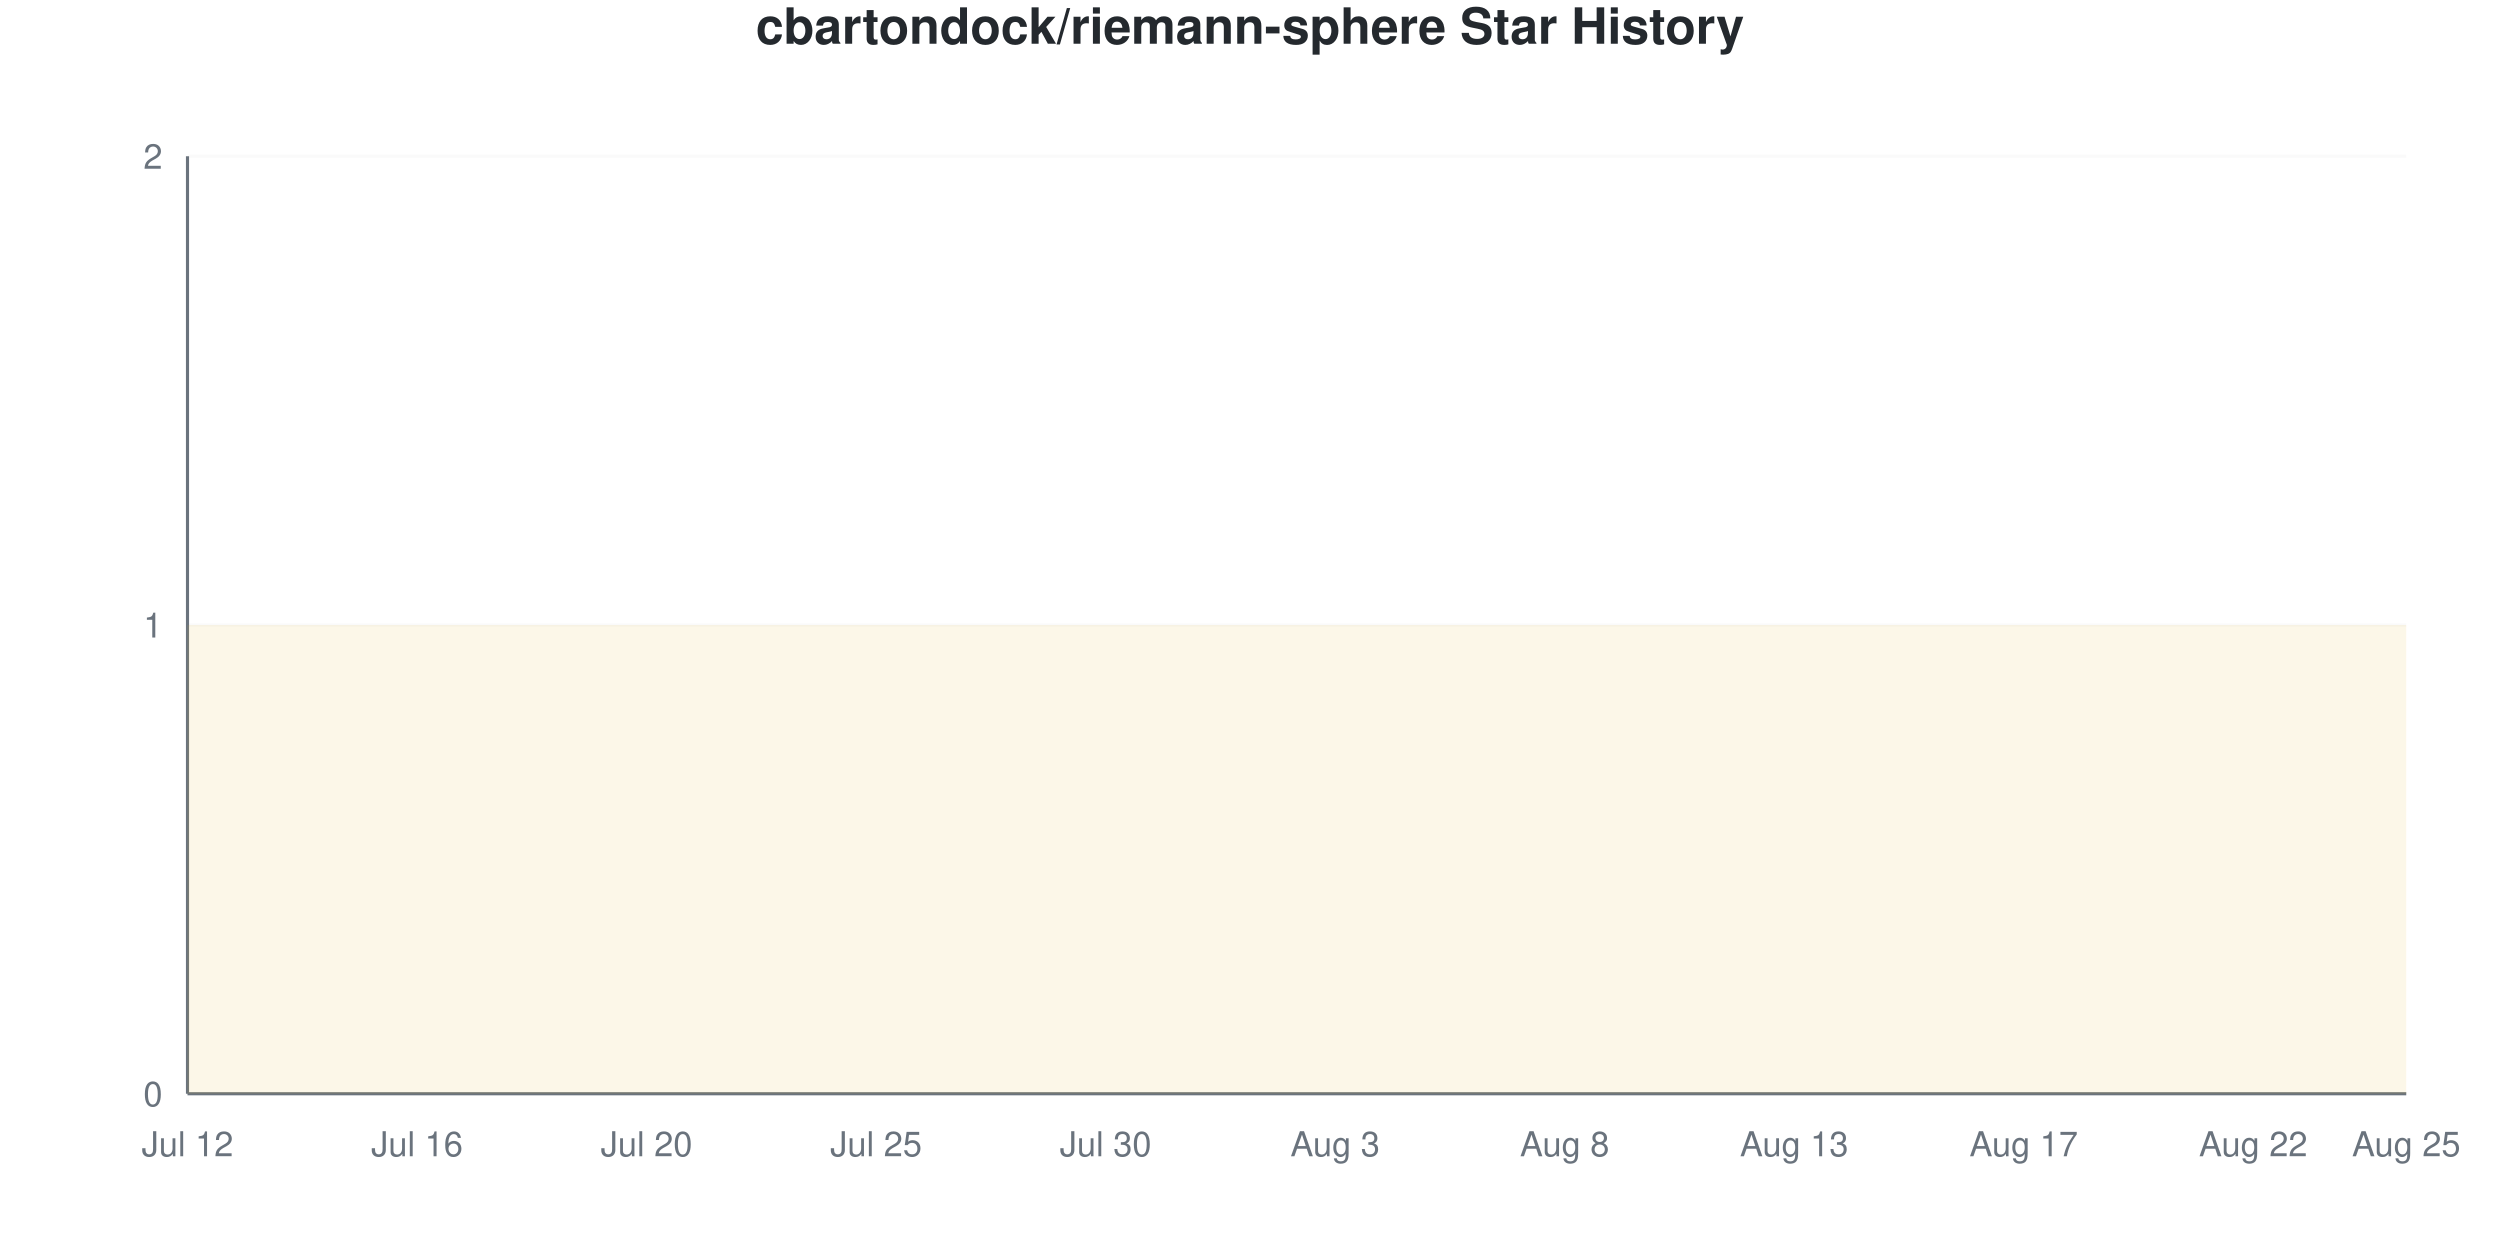
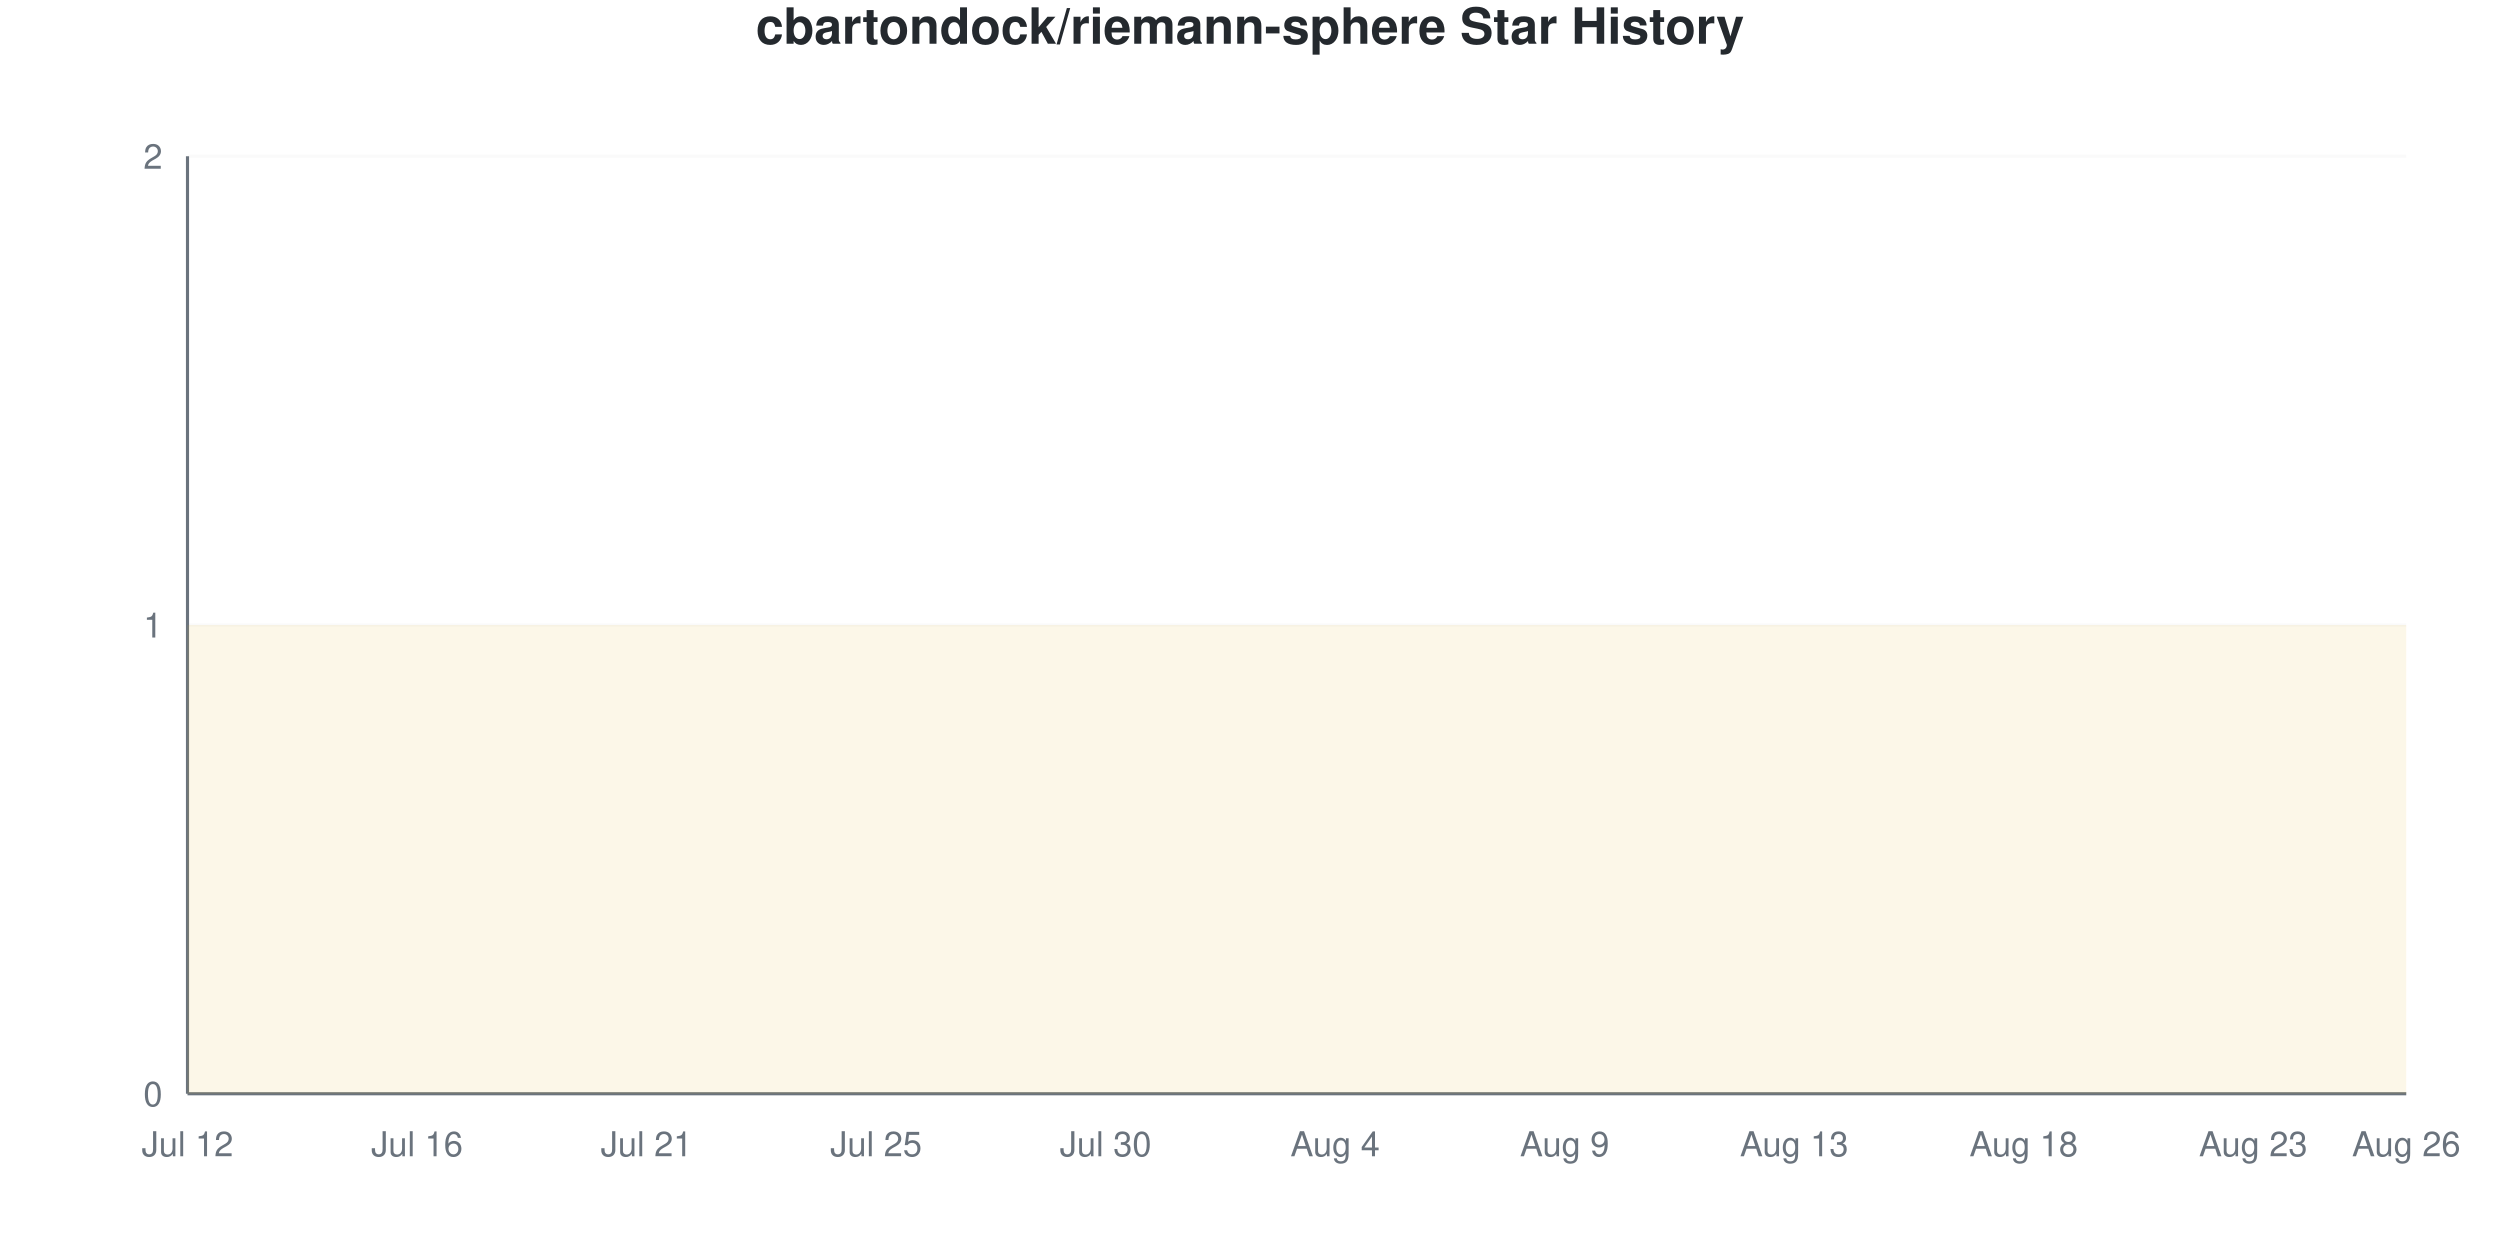
<svg xmlns="http://www.w3.org/2000/svg" viewBox="0 0 800 400" width="800" height="400">
  <style>
    @keyframes drawLine {
      to { stroke-dashoffset: 0; }
    }
    @keyframes fadeInPoint {
      from { opacity: 0; }
      to { opacity: 1; }
    }
    .data-line-0 {
      stroke-dasharray: 1290;
      stroke-dashoffset: 1290;
      animation: drawLine 2s ease-out forwards;
    }
    .data-point {
      opacity: 0;
      animation: fadeInPoint 0.5s ease-out forwards;
    }
    .chart-bg { fill: #fff; }
    .chart-text { fill: #24292e; }
    .chart-muted { fill: #6a737d; }
    .chart-grid { stroke: #eee; }
    .chart-axis { stroke: #6a737d; }
    @media (prefers-color-scheme: dark) {
      .chart-bg { fill: #0d1117; }
      .chart-text { fill: #e6edf3; }
      .chart-muted { fill: #8b949e; }
      .chart-grid { stroke: #21262d; }
      .chart-axis { stroke: #8b949e; }
    }
  </style>
  <rect width="800" height="400" class="chart-bg" />
  <text x="400" y="14" text-anchor="middle" class="chart-text" font-size="16" font-weight="bold" font-family="-apple-system, BlinkMacSystemFont, 'Segoe UI', Helvetica, Arial, sans-serif">cbartondock/riemann-sphere Star History</text>
  <g class="grid">
    <line x1="60" y1="350" x2="770" y2="350" class="chart-grid" stroke-opacity="0.3" />
    <text x="52" y="354" text-anchor="end" class="chart-muted" font-size="11" font-family="-apple-system, BlinkMacSystemFont, 'Segoe UI', Helvetica, Arial, sans-serif">0</text>
    <line x1="60" y1="200" x2="770" y2="200" class="chart-grid" stroke-opacity="0.3" />
    <text x="52" y="204" text-anchor="end" class="chart-muted" font-size="11" font-family="-apple-system, BlinkMacSystemFont, 'Segoe UI', Helvetica, Arial, sans-serif">1</text>
    <line x1="60" y1="50" x2="770" y2="50" class="chart-grid" stroke-opacity="0.3" />
    <text x="52" y="54" text-anchor="end" class="chart-muted" font-size="11" font-family="-apple-system, BlinkMacSystemFont, 'Segoe UI', Helvetica, Arial, sans-serif">2</text>
  </g>
  <g class="milestones">
    
  </g>
  <g class="x-axis">
    <text x="60" y="370" text-anchor="middle" class="chart-muted" font-size="11" font-family="-apple-system, BlinkMacSystemFont, 'Segoe UI', Helvetica, Arial, sans-serif">Jul 12</text>
    <text x="133.448" y="370" text-anchor="middle" class="chart-muted" font-size="11" font-family="-apple-system, BlinkMacSystemFont, 'Segoe UI', Helvetica, Arial, sans-serif">Jul 16</text>
-     <text x="206.897" y="370" text-anchor="middle" class="chart-muted" font-size="11" font-family="-apple-system, BlinkMacSystemFont, 'Segoe UI', Helvetica, Arial, sans-serif">Jul 20</text>
+     <text x="206.897" y="370" text-anchor="middle" class="chart-muted" font-size="11" font-family="-apple-system, BlinkMacSystemFont, 'Segoe UI', Helvetica, Arial, sans-serif">Jul 21</text>
    <text x="280.345" y="370" text-anchor="middle" class="chart-muted" font-size="11" font-family="-apple-system, BlinkMacSystemFont, 'Segoe UI', Helvetica, Arial, sans-serif">Jul 25</text>
    <text x="353.793" y="370" text-anchor="middle" class="chart-muted" font-size="11" font-family="-apple-system, BlinkMacSystemFont, 'Segoe UI', Helvetica, Arial, sans-serif">Jul 30</text>
-     <text x="427.241" y="370" text-anchor="middle" class="chart-muted" font-size="11" font-family="-apple-system, BlinkMacSystemFont, 'Segoe UI', Helvetica, Arial, sans-serif">Aug 3</text>
-     <text x="500.69" y="370" text-anchor="middle" class="chart-muted" font-size="11" font-family="-apple-system, BlinkMacSystemFont, 'Segoe UI', Helvetica, Arial, sans-serif">Aug 8</text>
+     <text x="427.241" y="370" text-anchor="middle" class="chart-muted" font-size="11" font-family="-apple-system, BlinkMacSystemFont, 'Segoe UI', Helvetica, Arial, sans-serif">Aug 4</text>
+     <text x="500.69" y="370" text-anchor="middle" class="chart-muted" font-size="11" font-family="-apple-system, BlinkMacSystemFont, 'Segoe UI', Helvetica, Arial, sans-serif">Aug 9</text>
    <text x="574.138" y="370" text-anchor="middle" class="chart-muted" font-size="11" font-family="-apple-system, BlinkMacSystemFont, 'Segoe UI', Helvetica, Arial, sans-serif">Aug 13</text>
-     <text x="647.586" y="370" text-anchor="middle" class="chart-muted" font-size="11" font-family="-apple-system, BlinkMacSystemFont, 'Segoe UI', Helvetica, Arial, sans-serif">Aug 17</text>
-     <text x="721.034" y="370" text-anchor="middle" class="chart-muted" font-size="11" font-family="-apple-system, BlinkMacSystemFont, 'Segoe UI', Helvetica, Arial, sans-serif">Aug 22</text>
-     <text x="770" y="370" text-anchor="middle" class="chart-muted" font-size="11" font-family="-apple-system, BlinkMacSystemFont, 'Segoe UI', Helvetica, Arial, sans-serif">Aug 25</text>
+     <text x="647.586" y="370" text-anchor="middle" class="chart-muted" font-size="11" font-family="-apple-system, BlinkMacSystemFont, 'Segoe UI', Helvetica, Arial, sans-serif">Aug 18</text>
+     <text x="721.034" y="370" text-anchor="middle" class="chart-muted" font-size="11" font-family="-apple-system, BlinkMacSystemFont, 'Segoe UI', Helvetica, Arial, sans-serif">Aug 23</text>
+     <text x="770" y="370" text-anchor="middle" class="chart-muted" font-size="11" font-family="-apple-system, BlinkMacSystemFont, 'Segoe UI', Helvetica, Arial, sans-serif">Aug 26</text>
  </g>
  <line x1="60" y1="50" x2="60" y2="350" class="chart-axis" stroke-width="1" />
  <line x1="60" y1="350" x2="770" y2="350" class="chart-axis" stroke-width="1" />
  <path d="M60,350 L60,200 C68.161,200 76.322,200 84.483,200 C92.644,200 100.805,200 108.966,200 C117.126,200 125.287,200 133.448,200 C141.609,200 149.77,200 157.931,200 C166.092,200 174.253,200 182.414,200 C190.575,200 198.736,200 206.897,200 C215.057,200 223.218,200 231.379,200 C239.54,200 247.701,200 255.862,200 C264.023,200 272.184,200 280.345,200 C288.506,200 296.667,200 304.828,200 C312.989,200 321.149,200 329.31,200 C337.471,200 345.632,200 353.793,200 C361.954,200 370.115,200 378.276,200 C386.437,200 394.598,200 402.759,200 C410.92,200 419.08,200 427.241,200 C435.402,200 443.563,200 451.724,200 C459.885,200 468.046,200 476.207,200 C484.368,200 492.529,200 500.69,200 C508.851,200 517.011,200 525.172,200 C533.333,200 541.494,200 549.655,200 C557.816,200 565.977,200 574.138,200 C582.299,200 590.46,200 598.621,200 C606.782,200 614.943,200 623.103,200 C631.264,200 639.425,200 647.586,200 C655.747,200 663.908,200 672.069,200 C680.23,200 688.391,200 696.552,200 C704.713,200 712.874,200 721.034,200 C729.195,200 737.356,200 745.517,200 C753.678,200 761.839,200 770,200 L770,350 L60,350 Z" fill="#dfb317" fill-opacity="0.1" />
  <path d="M60,350 L60,200 C68.161,200 76.322,200 84.483,200 C92.644,200 100.805,200 108.966,200 C117.126,200 125.287,200 133.448,200 C141.609,200 149.77,200 157.931,200 C166.092,200 174.253,200 182.414,200 C190.575,200 198.736,200 206.897,200 C215.057,200 223.218,200 231.379,200 C239.54,200 247.701,200 255.862,200 C264.023,200 272.184,200 280.345,200 C288.506,200 296.667,200 304.828,200 C312.989,200 321.149,200 329.31,200 C337.471,200 345.632,200 353.793,200 C361.954,200 370.115,200 378.276,200 C386.437,200 394.598,200 402.759,200 C410.92,200 419.08,200 427.241,200 C435.402,200 443.563,200 451.724,200 C459.885,200 468.046,200 476.207,200 C484.368,200 492.529,200 500.69,200 C508.851,200 517.011,200 525.172,200 C533.333,200 541.494,200 549.655,200 C557.816,200 565.977,200 574.138,200 C582.299,200 590.46,200 598.621,200 C606.782,200 614.943,200 623.103,200 C631.264,200 639.425,200 647.586,200 C655.747,200 663.908,200 672.069,200 C680.23,200 688.391,200 696.552,200 C704.713,200 712.874,200 721.034,200 C729.195,200 737.356,200 745.517,200 C753.678,200 761.839,200 770,200" fill="none" stroke="#dfb317" stroke-width="2.5" class="data-line-0" />
  <g class="points">
    <circle cx="60" cy="200" r="4" fill="#dfb317" class="data-point" style="animation-delay: 1.50s" />
    <circle cx="84.483" cy="200" r="4" fill="#dfb317" class="data-point" style="animation-delay: 1.55s" />
    <circle cx="108.966" cy="200" r="4" fill="#dfb317" class="data-point" style="animation-delay: 1.60s" />
    <circle cx="133.448" cy="200" r="4" fill="#dfb317" class="data-point" style="animation-delay: 1.65s" />
    <circle cx="157.931" cy="200" r="4" fill="#dfb317" class="data-point" style="animation-delay: 1.70s" />
    <circle cx="182.414" cy="200" r="4" fill="#dfb317" class="data-point" style="animation-delay: 1.75s" />
    <circle cx="206.897" cy="200" r="4" fill="#dfb317" class="data-point" style="animation-delay: 1.80s" />
    <circle cx="231.379" cy="200" r="4" fill="#dfb317" class="data-point" style="animation-delay: 1.85s" />
    <circle cx="255.862" cy="200" r="4" fill="#dfb317" class="data-point" style="animation-delay: 1.90s" />
    <circle cx="280.345" cy="200" r="4" fill="#dfb317" class="data-point" style="animation-delay: 1.95s" />
    <circle cx="304.828" cy="200" r="4" fill="#dfb317" class="data-point" style="animation-delay: 2.00s" />
    <circle cx="329.31" cy="200" r="4" fill="#dfb317" class="data-point" style="animation-delay: 2.05s" />
    <circle cx="353.793" cy="200" r="4" fill="#dfb317" class="data-point" style="animation-delay: 2.10s" />
    <circle cx="378.276" cy="200" r="4" fill="#dfb317" class="data-point" style="animation-delay: 2.15s" />
    <circle cx="402.759" cy="200" r="4" fill="#dfb317" class="data-point" style="animation-delay: 2.20s" />
    <circle cx="427.241" cy="200" r="4" fill="#dfb317" class="data-point" style="animation-delay: 2.25s" />
    <circle cx="451.724" cy="200" r="4" fill="#dfb317" class="data-point" style="animation-delay: 2.30s" />
    <circle cx="476.207" cy="200" r="4" fill="#dfb317" class="data-point" style="animation-delay: 2.35s" />
    <circle cx="500.69" cy="200" r="4" fill="#dfb317" class="data-point" style="animation-delay: 2.40s" />
    <circle cx="525.172" cy="200" r="4" fill="#dfb317" class="data-point" style="animation-delay: 2.45s" />
    <circle cx="549.655" cy="200" r="4" fill="#dfb317" class="data-point" style="animation-delay: 2.50s" />
    <circle cx="574.138" cy="200" r="4" fill="#dfb317" class="data-point" style="animation-delay: 2.55s" />
    <circle cx="598.621" cy="200" r="4" fill="#dfb317" class="data-point" style="animation-delay: 2.60s" />
    <circle cx="623.103" cy="200" r="4" fill="#dfb317" class="data-point" style="animation-delay: 2.65s" />
    <circle cx="647.586" cy="200" r="4" fill="#dfb317" class="data-point" style="animation-delay: 2.70s" />
    <circle cx="672.069" cy="200" r="4" fill="#dfb317" class="data-point" style="animation-delay: 2.75s" />
    <circle cx="696.552" cy="200" r="4" fill="#dfb317" class="data-point" style="animation-delay: 2.80s" />
    <circle cx="721.034" cy="200" r="4" fill="#dfb317" class="data-point" style="animation-delay: 2.85s" />
    <circle cx="745.517" cy="200" r="4" fill="#dfb317" class="data-point" style="animation-delay: 2.90s" />
    <circle cx="770" cy="200" r="4" fill="#dfb317" class="data-point" style="animation-delay: 2.95s" />
  </g>
</svg>
